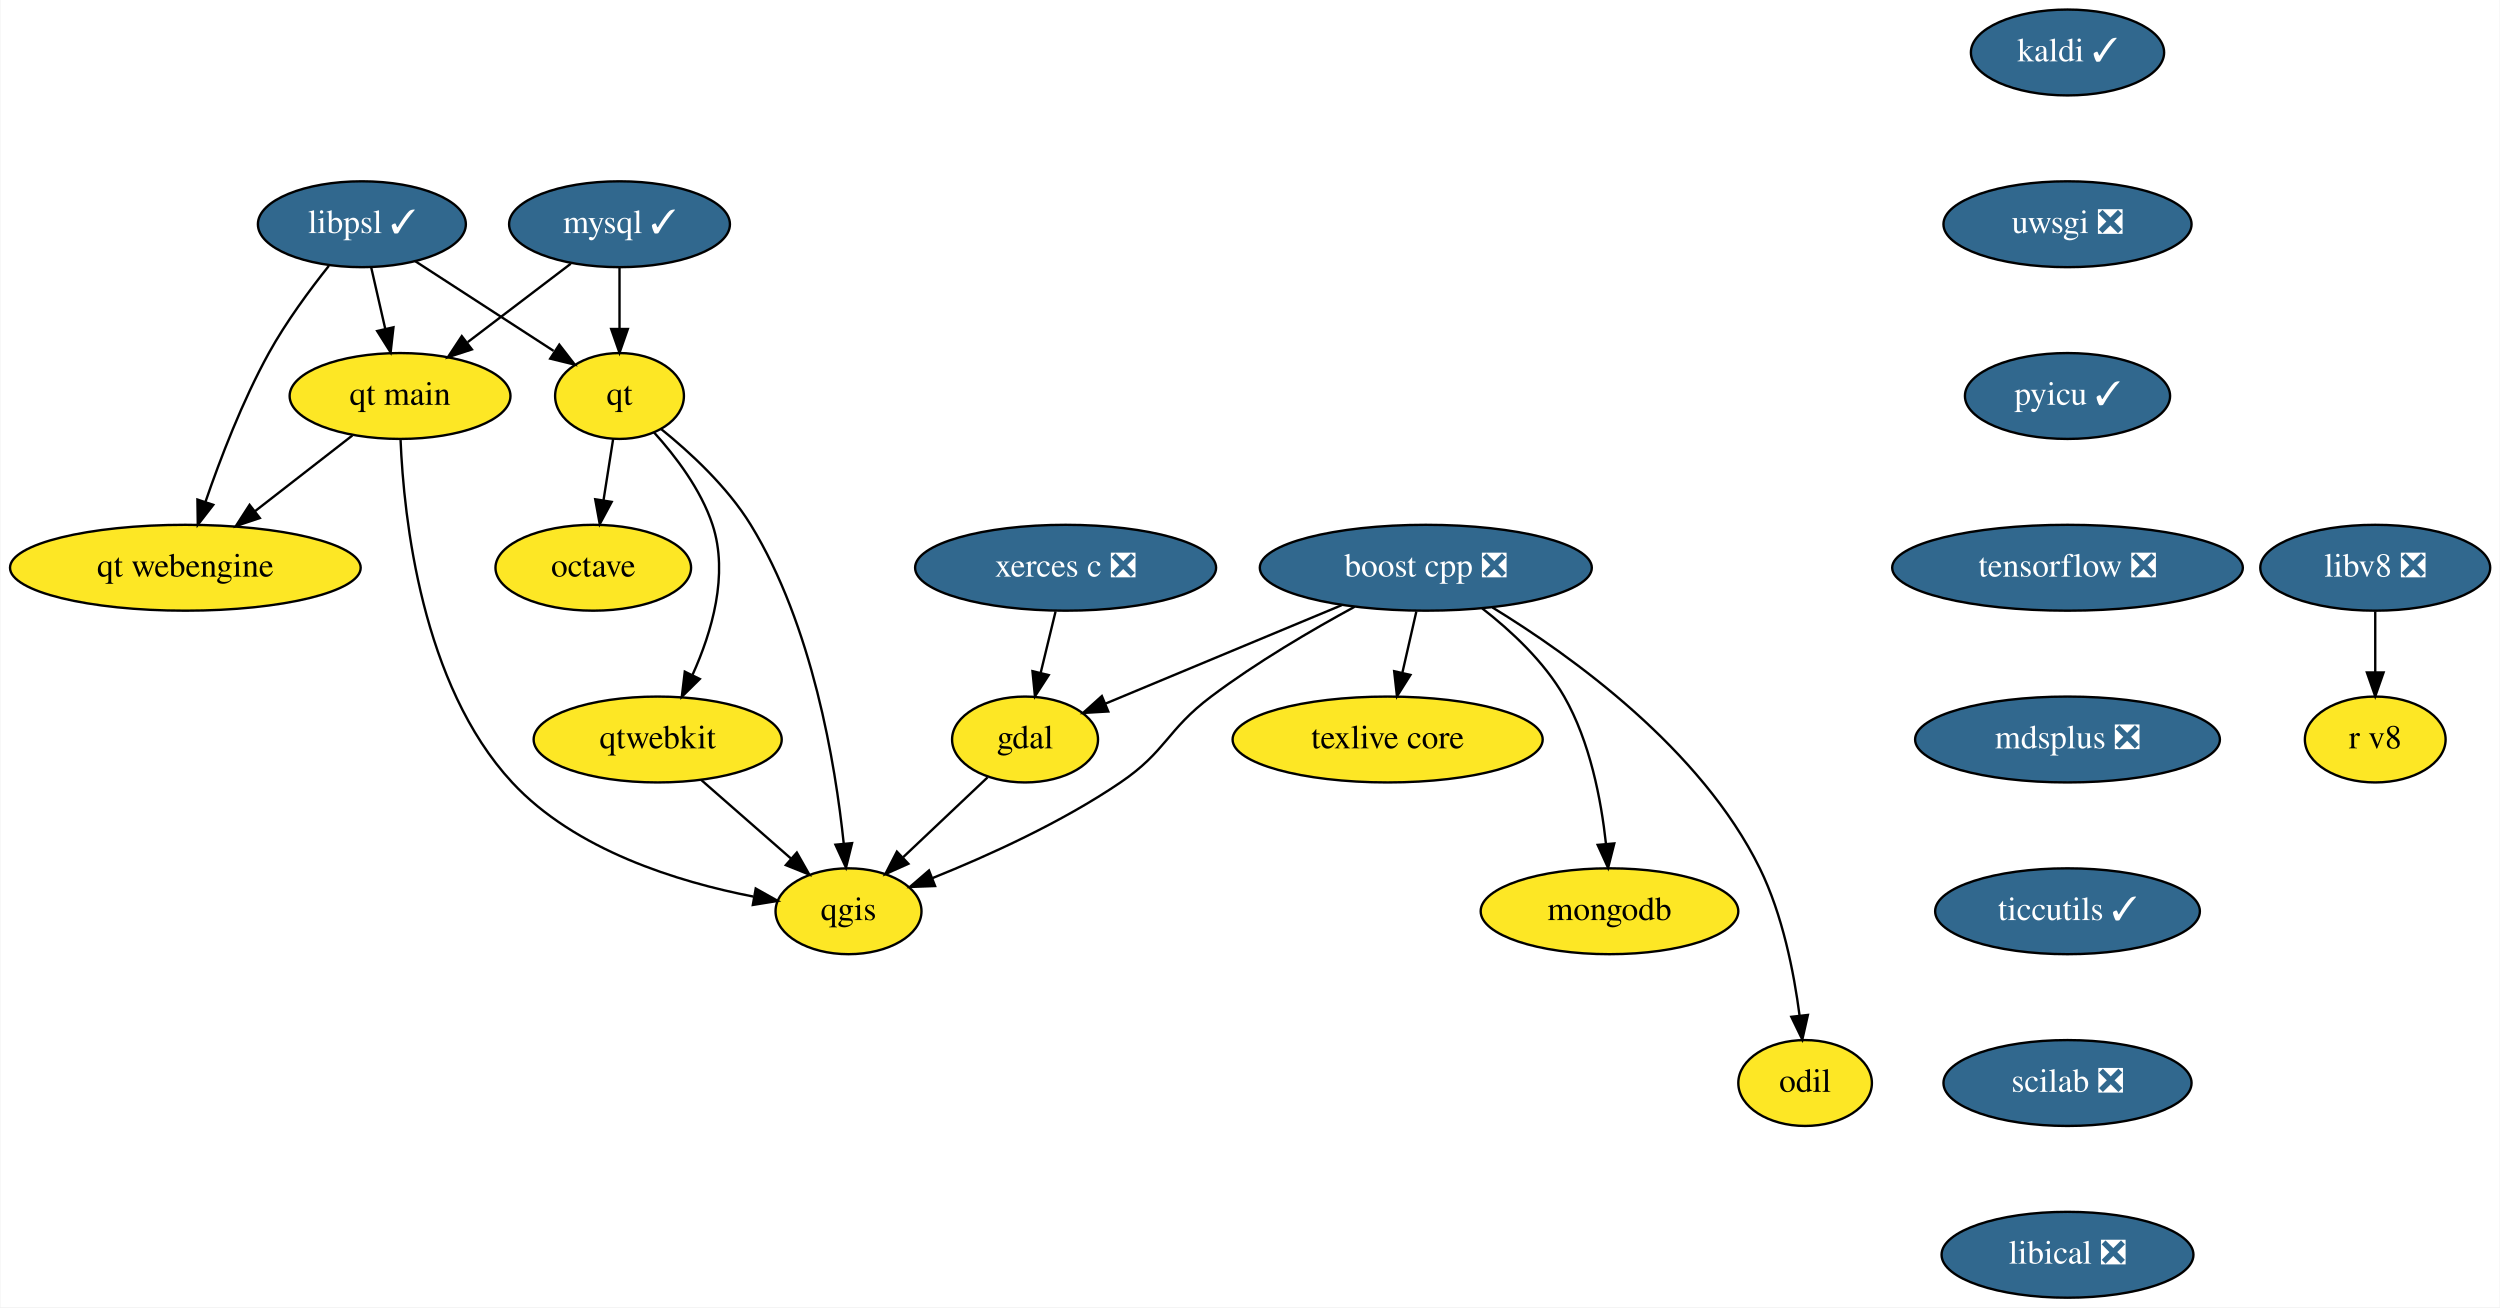
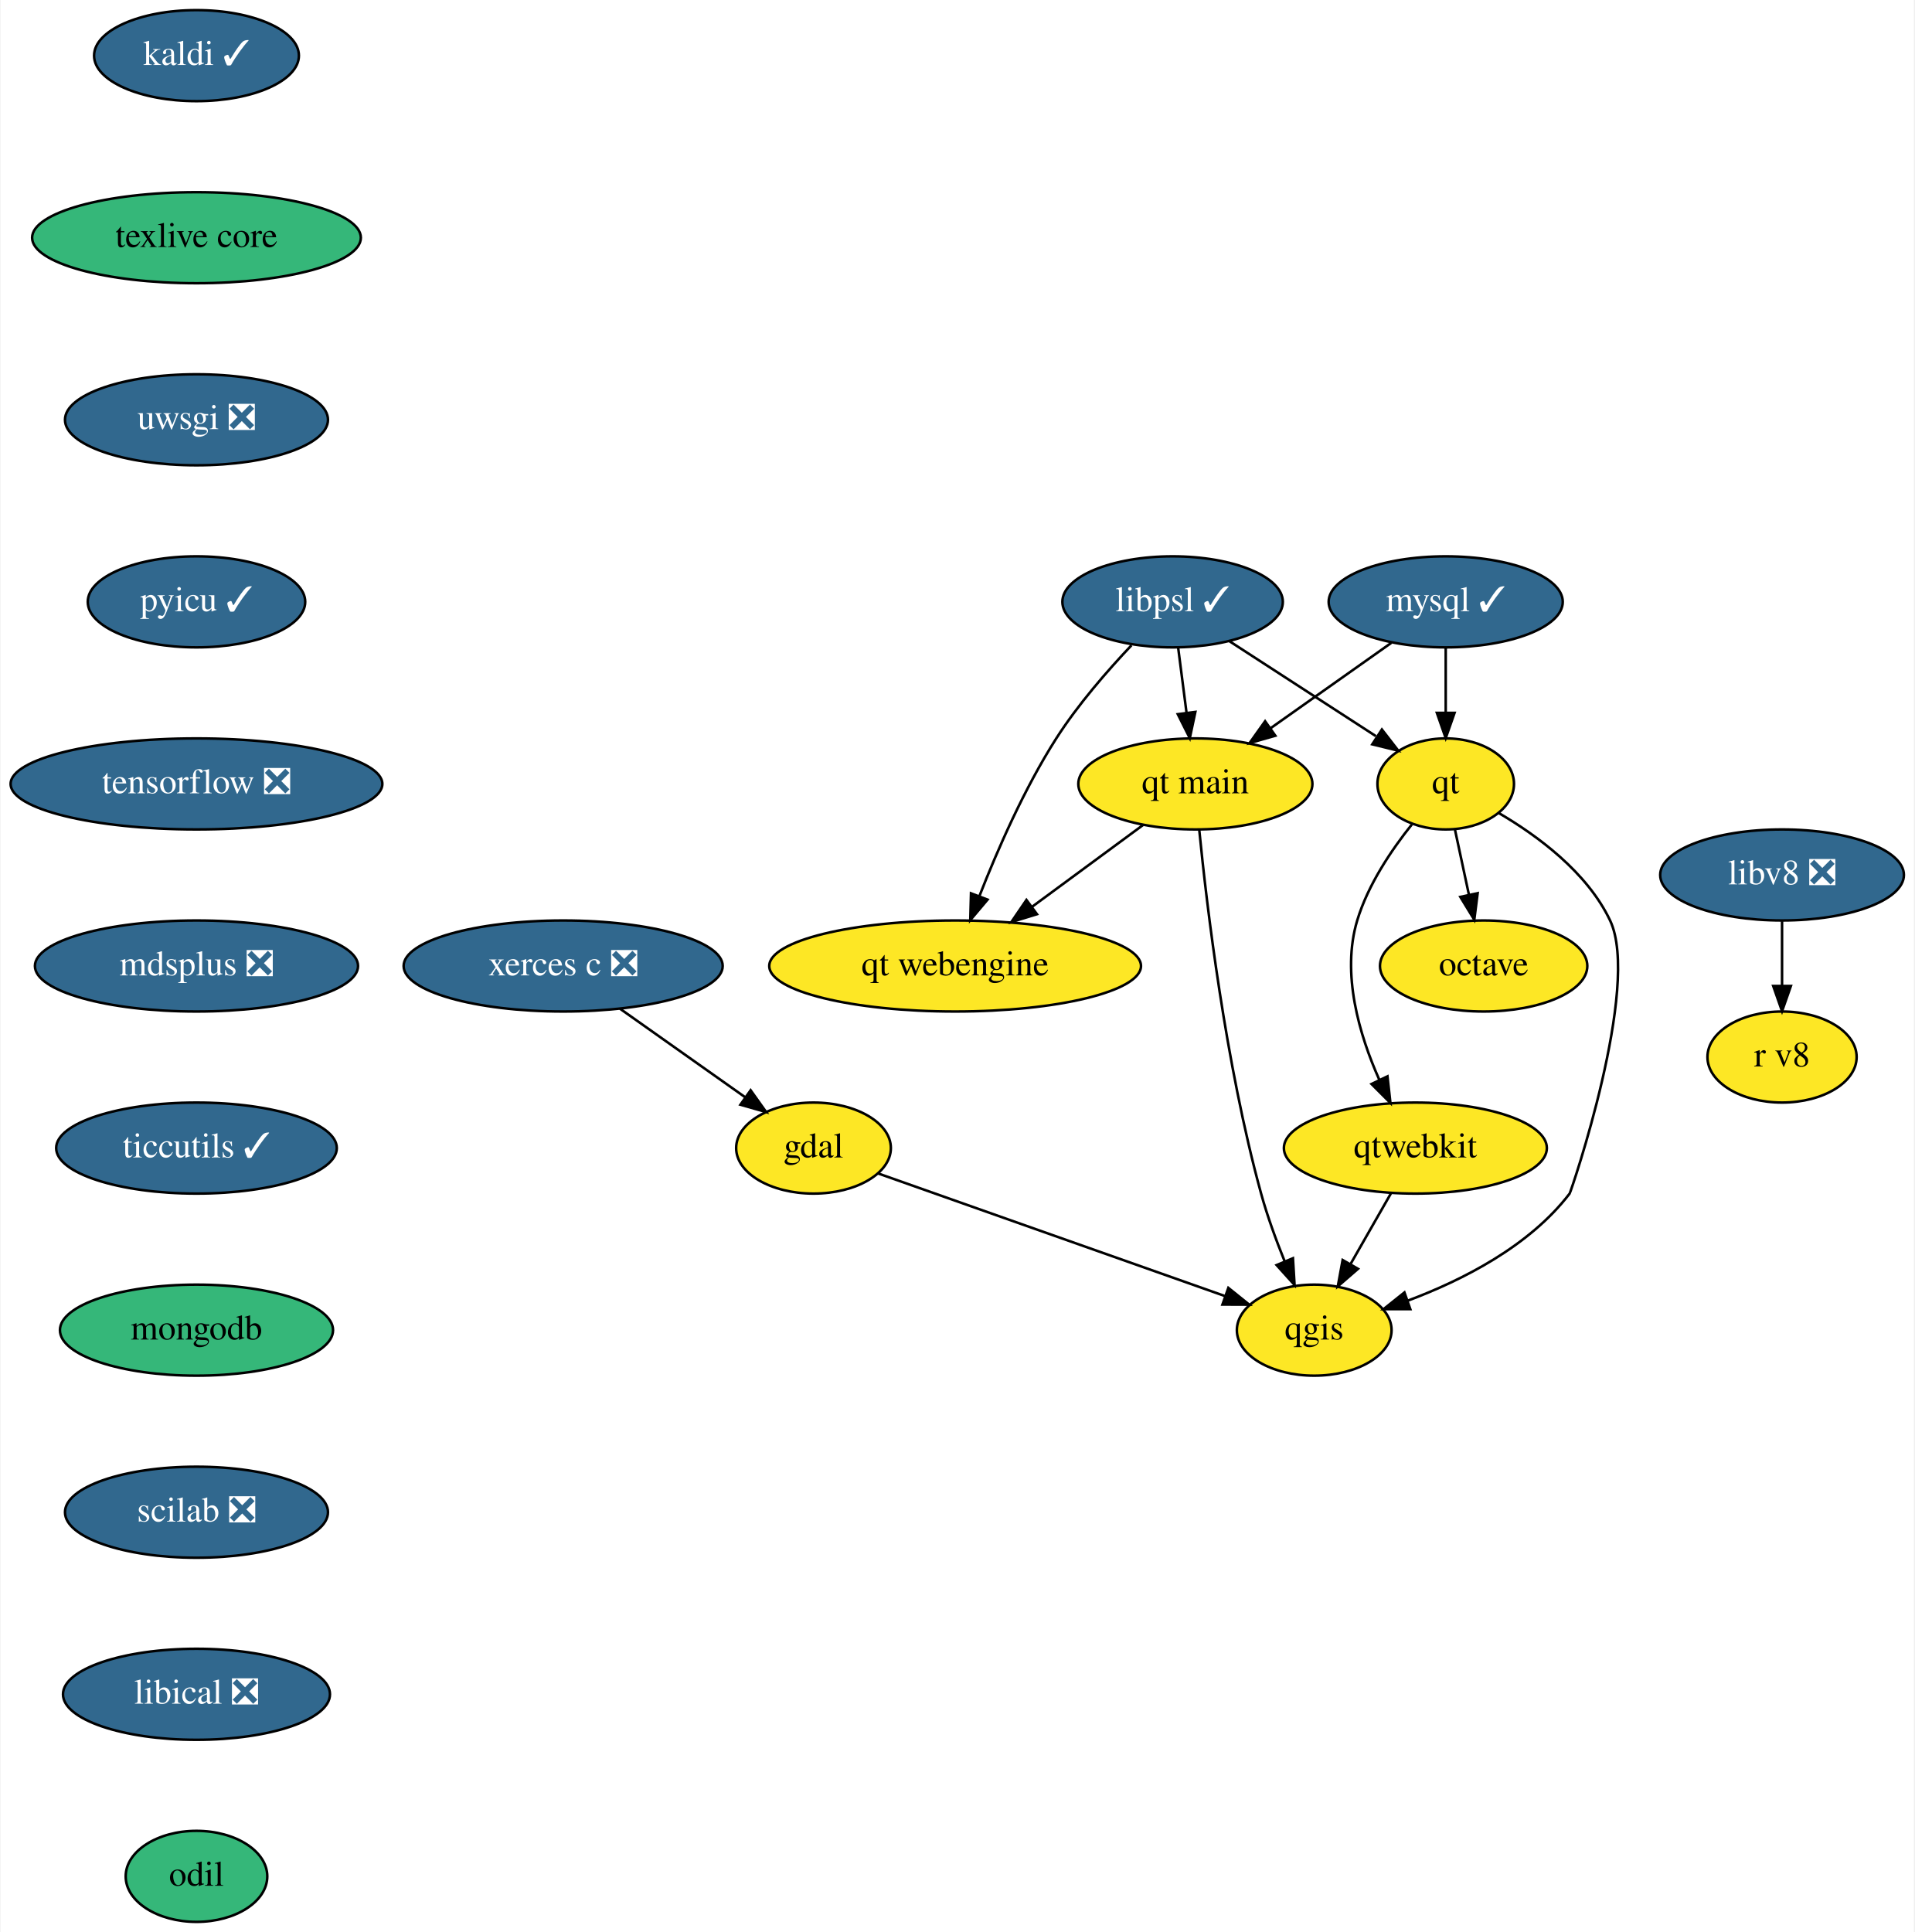
- <svg xmlns="http://www.w3.org/2000/svg" xmlns:xlink="http://www.w3.org/1999/xlink" width="1048pt" height="548pt" viewBox="0.00 0.00 1047.60 548.00">
-   <g id="graph0" class="graph" transform="scale(1 1) rotate(0) translate(4 544)">
-     <polygon fill="white" stroke="transparent" points="-4,4 -4,-544 1043.6,-544 1043.6,4 -4,4" />
+ <svg xmlns="http://www.w3.org/2000/svg" xmlns:xlink="http://www.w3.org/1999/xlink" width="757pt" height="764pt" viewBox="0.00 0.00 756.60 764.00">
+   <g id="graph0" class="graph" transform="scale(1 1) rotate(0) translate(4 760)">
+     <polygon fill="white" stroke="transparent" points="-4,4 -4,-760 752.6,-760 752.6,4 -4,4" />
    <g id="node1" class="node">
      <g id="a_node1">
-         <a xlink:href="https://github.com/conda-forge/boost-cpp-feedstock/pull/117" xlink:title="boost cpp ❎">
-           <ellipse fill="#31688e" stroke="black" cx="593.5" cy="-306" rx="69.59" ry="18" />
-           <text text-anchor="middle" x="593.5" y="-302.3" font-family="Times,serif" font-size="14.00" fill="white">boost cpp ❎</text>
+         <a xlink:href="https://github.com/conda-forge/gdal-feedstock" xlink:title="gdal">
+           <ellipse fill="#fde725" stroke="black" cx="317.5" cy="-306" rx="30.59" ry="18" />
+           <text text-anchor="middle" x="317.5" y="-302.3" font-family="Times,serif" font-size="14.00">gdal</text>
        </a>
      </g>
    </g>
    <g id="node2" class="node">
      <g id="a_node2">
-         <a xlink:href="https://github.com/conda-forge/gdal-feedstock" xlink:title="gdal">
-           <ellipse fill="#fde725" stroke="black" cx="425.5" cy="-234" rx="30.59" ry="18" />
-           <text text-anchor="middle" x="425.5" y="-230.3" font-family="Times,serif" font-size="14.00">gdal</text>
+         <a xlink:href="https://github.com/conda-forge/qgis-feedstock" xlink:title="qgis">
+           <ellipse fill="#fde725" stroke="black" cx="515.5" cy="-234" rx="30.59" ry="18" />
+           <text text-anchor="middle" x="515.5" y="-230.3" font-family="Times,serif" font-size="14.00">qgis</text>
        </a>
      </g>
    </g>
    <g id="edge1" class="edge">
-       <path fill="none" stroke="black" d="M558.28,-290.33C529.06,-278.15 487.79,-260.96 459.05,-248.98" />
-       <polygon fill="black" stroke="black" points="460.39,-245.75 449.82,-245.13 457.7,-252.21 460.39,-245.75" />
+       <path fill="none" stroke="black" d="M342.98,-295.99C377.93,-283.64 440.89,-261.38 480.32,-247.44" />
+       <polygon fill="black" stroke="black" points="481.54,-250.72 489.8,-244.08 479.21,-244.12 481.54,-250.72" />
    </g>
    <g id="node3" class="node">
      <g id="a_node3">
-         <a xlink:href="https://github.com/conda-forge/qgis-feedstock" xlink:title="qgis">
-           <ellipse fill="#fde725" stroke="black" cx="351.5" cy="-162" rx="30.59" ry="18" />
-           <text text-anchor="middle" x="351.5" y="-158.3" font-family="Times,serif" font-size="14.00">qgis</text>
-         </a>
-       </g>
-     </g>
-     <g id="edge2" class="edge">
-       <path fill="none" stroke="black" d="M563.66,-289.65C545.6,-279.83 522.48,-266.29 503.5,-252 484.91,-238.01 484.74,-229.07 465.5,-216 440.86,-199.26 410.08,-185.3 386.72,-175.92" />
-       <polygon fill="black" stroke="black" points="387.79,-172.58 377.2,-172.18 385.23,-179.1 387.79,-172.58" />
+         <a xlink:href="https://github.com/conda-forge/kaldi-feedstock/pull/28" xlink:title="kaldi ✓">
+           <ellipse fill="#31688e" stroke="black" cx="73.5" cy="-738" rx="40.5" ry="18" />
+           <text text-anchor="middle" x="73.5" y="-734.3" font-family="Times,serif" font-size="14.00" fill="white">kaldi ✓</text>
+         </a>
+       </g>
    </g>
    <g id="node4" class="node">
      <g id="a_node4">
        <a xlink:href="https://github.com/conda-forge/texlive-core-feedstock" xlink:title="texlive core">
-           <ellipse fill="#fde725" stroke="black" cx="577.5" cy="-234" rx="65" ry="18" />
-           <text text-anchor="middle" x="577.5" y="-230.3" font-family="Times,serif" font-size="14.00">texlive core</text>
-         </a>
-       </g>
-     </g>
-     <g id="edge3" class="edge">
-       <path fill="none" stroke="black" d="M589.54,-287.7C587.78,-279.98 585.66,-270.71 583.7,-262.11" />
-       <polygon fill="black" stroke="black" points="587.05,-261.07 581.41,-252.1 580.23,-262.63 587.05,-261.07" />
+           <ellipse fill="#35b779" stroke="black" cx="73.5" cy="-666" rx="65" ry="18" />
+           <text text-anchor="middle" x="73.5" y="-662.3" font-family="Times,serif" font-size="14.00">texlive core</text>
+         </a>
+       </g>
+     </g>
+     <g id="node11" class="node">
+       <g id="a_node11">
+         <a xlink:href="https://github.com/conda-forge/uwsgi-feedstock/pull/56" xlink:title="uwsgi ❎">
+           <ellipse fill="#31688e" stroke="black" cx="73.5" cy="-594" rx="52" ry="18" />
+           <text text-anchor="middle" x="73.5" y="-590.3" font-family="Times,serif" font-size="14.00" fill="white">uwsgi ❎</text>
+         </a>
+       </g>
    </g>
    <g id="node5" class="node">
      <g id="a_node5">
-         <a xlink:href="https://github.com/conda-forge/mongodb-feedstock" xlink:title="mongodb">
-           <ellipse fill="#fde725" stroke="black" cx="670.5" cy="-162" rx="54" ry="18" />
-           <text text-anchor="middle" x="670.5" y="-158.3" font-family="Times,serif" font-size="14.00">mongodb</text>
-         </a>
-       </g>
-     </g>
-     <g id="edge4" class="edge">
-       <path fill="none" stroke="black" d="M617.15,-288.96C629.22,-279.57 643.09,-266.68 651.5,-252 662.34,-233.09 667.01,-208.72 669.02,-190.27" />
-       <polygon fill="black" stroke="black" points="672.52,-190.44 669.92,-180.17 665.54,-189.82 672.52,-190.44" />
+         <a xlink:href="https://github.com/conda-forge/mysql-feedstock/pull/65" xlink:title="mysql ✓">
+           <ellipse fill="#31688e" stroke="black" cx="567.5" cy="-522" rx="46.29" ry="18" />
+           <text text-anchor="middle" x="567.5" y="-518.3" font-family="Times,serif" font-size="14.00" fill="white">mysql ✓</text>
+         </a>
+       </g>
    </g>
    <g id="node6" class="node">
      <g id="a_node6">
-         <a xlink:href="https://github.com/conda-forge/odil-feedstock" xlink:title="odil">
-           <ellipse fill="#fde725" stroke="black" cx="752.5" cy="-90" rx="28" ry="18" />
-           <text text-anchor="middle" x="752.5" y="-86.3" font-family="Times,serif" font-size="14.00">odil</text>
-         </a>
-       </g>
-     </g>
-     <g id="edge5" class="edge">
-       <path fill="none" stroke="black" d="M621.43,-289.35C654.72,-268.98 708.93,-230.01 733.5,-180 743.05,-160.56 747.82,-136.42 750.19,-118.18" />
-       <polygon fill="black" stroke="black" points="753.67,-118.54 751.33,-108.21 746.72,-117.75 753.67,-118.54" />
-     </g>
-     <g id="edge6" class="edge">
-       <path fill="none" stroke="black" d="M409.81,-218.15C399.53,-208.44 385.94,-195.58 374.46,-184.72" />
-       <polygon fill="black" stroke="black" points="376.59,-181.91 366.92,-177.58 371.78,-187 376.59,-181.91" />
+         <a xlink:href="https://github.com/conda-forge/qt-feedstock" xlink:title="qt">
+           <ellipse fill="#fde725" stroke="black" cx="567.5" cy="-450" rx="27" ry="18" />
+           <text text-anchor="middle" x="567.5" y="-446.3" font-family="Times,serif" font-size="14.00">qt</text>
+         </a>
+       </g>
+     </g>
+     <g id="edge3" class="edge">
+       <path fill="none" stroke="black" d="M567.5,-503.7C567.5,-495.98 567.5,-486.71 567.5,-478.11" />
+       <polygon fill="black" stroke="black" points="571,-478.1 567.5,-468.1 564,-478.1 571,-478.1" />
    </g>
    <g id="node7" class="node">
      <g id="a_node7">
-         <a xlink:href="https://github.com/conda-forge/kaldi-feedstock/pull/28" xlink:title="kaldi ✓">
-           <ellipse fill="#31688e" stroke="black" cx="862.5" cy="-522" rx="40.5" ry="18" />
-           <text text-anchor="middle" x="862.5" y="-518.3" font-family="Times,serif" font-size="14.00" fill="white">kaldi ✓</text>
-         </a>
-       </g>
+         <a xlink:href="https://github.com/conda-forge/qt-main-feedstock" xlink:title="qt main">
+           <ellipse fill="#fde725" stroke="black" cx="468.5" cy="-450" rx="46.29" ry="18" />
+           <text text-anchor="middle" x="468.5" y="-446.3" font-family="Times,serif" font-size="14.00">qt main</text>
+         </a>
+       </g>
+     </g>
+     <g id="edge4" class="edge">
+       <path fill="none" stroke="black" d="M546.02,-505.81C532.01,-495.9 513.53,-482.84 498.13,-471.95" />
+       <polygon fill="black" stroke="black" points="500.13,-469.07 489.94,-466.16 496.08,-474.79 500.13,-469.07" />
+     </g>
+     <g id="edge5" class="edge">
+       <path fill="none" stroke="black" d="M588.46,-438.5C603.79,-429.54 623.44,-415.07 632.5,-396 644.84,-370.01 616.98,-288.63 616.5,-288 600.64,-267.27 574.33,-253.84 552.55,-245.68" />
+       <polygon fill="black" stroke="black" points="553.5,-242.31 542.91,-242.3 551.18,-248.91 553.5,-242.31" />
    </g>
    <g id="node8" class="node">
      <g id="a_node8">
-         <a xlink:href="https://github.com/conda-forge/uwsgi-feedstock/pull/56" xlink:title="uwsgi ❎">
-           <ellipse fill="#31688e" stroke="black" cx="862.5" cy="-450" rx="52" ry="18" />
-           <text text-anchor="middle" x="862.5" y="-446.3" font-family="Times,serif" font-size="14.00" fill="white">uwsgi ❎</text>
-         </a>
-       </g>
+         <a xlink:href="https://github.com/conda-forge/octave-feedstock" xlink:title="octave">
+           <ellipse fill="#fde725" stroke="black" cx="582.5" cy="-378" rx="41" ry="18" />
+           <text text-anchor="middle" x="582.5" y="-374.3" font-family="Times,serif" font-size="14.00">octave</text>
+         </a>
+       </g>
+     </g>
+     <g id="edge6" class="edge">
+       <path fill="none" stroke="black" d="M571.13,-432.05C572.8,-424.26 574.82,-414.82 576.7,-406.08" />
+       <polygon fill="black" stroke="black" points="580.13,-406.79 578.8,-396.28 573.28,-405.32 580.13,-406.79" />
+     </g>
+     <g id="node9" class="node">
+       <g id="a_node9">
+         <a xlink:href="https://github.com/conda-forge/qtwebkit-feedstock" xlink:title="qtwebkit">
+           <ellipse fill="#fde725" stroke="black" cx="555.5" cy="-306" rx="52" ry="18" />
+           <text text-anchor="middle" x="555.5" y="-302.3" font-family="Times,serif" font-size="14.00">qtwebkit</text>
+         </a>
+       </g>
+     </g>
+     <g id="edge7" class="edge">
+       <path fill="none" stroke="black" d="M554.13,-434C546.14,-424.01 536.75,-410.15 532.5,-396 526.19,-374.98 533.29,-350.86 541.23,-333.03" />
+       <polygon fill="black" stroke="black" points="544.47,-334.37 545.64,-323.84 538.16,-331.34 544.47,-334.37" />
+     </g>
+     <g id="edge8" class="edge">
+       <path fill="none" stroke="black" d="M470.04,-431.82C472.97,-402.09 480.37,-339.32 494.5,-288 496.95,-279.08 500.42,-269.62 503.82,-261.19" />
+       <polygon fill="black" stroke="black" points="507.09,-262.44 507.73,-251.86 500.63,-259.73 507.09,-262.44" />
+     </g>
+     <g id="node10" class="node">
+       <g id="a_node10">
+         <a xlink:href="https://github.com/conda-forge/qt-webengine-feedstock" xlink:title="qt webengine">
+           <ellipse fill="#fde725" stroke="black" cx="373.5" cy="-378" rx="73.5" ry="18" />
+           <text text-anchor="middle" x="373.5" y="-374.3" font-family="Times,serif" font-size="14.00">qt webengine</text>
+         </a>
+       </g>
+     </g>
+     <g id="edge9" class="edge">
+       <path fill="none" stroke="black" d="M447.89,-433.81C435.02,-424.33 418.23,-411.96 403.86,-401.37" />
+       <polygon fill="black" stroke="black" points="405.86,-398.49 395.73,-395.38 401.7,-404.13 405.86,-398.49" />
+     </g>
+     <g id="edge10" class="edge">
+       <path fill="none" stroke="black" d="M545.82,-288.05C541.03,-279.68 535.16,-269.4 529.86,-260.13" />
+       <polygon fill="black" stroke="black" points="532.82,-258.25 524.82,-251.31 526.74,-261.73 532.82,-258.25" />
+     </g>
+     <g id="node12" class="node">
+       <g id="a_node12">
+         <a xlink:href="https://github.com/conda-forge/pyicu-feedstock/pull/36" xlink:title="pyicu ✓">
+           <ellipse fill="#31688e" stroke="black" cx="73.5" cy="-522" rx="43" ry="18" />
+           <text text-anchor="middle" x="73.5" y="-518.3" font-family="Times,serif" font-size="14.00" fill="white">pyicu ✓</text>
+         </a>
+       </g>
+     </g>
+     <g id="node14" class="node">
+       <g id="a_node14">
+         <a xlink:href="https://github.com/conda-forge/tensorflow-feedstock/pull/217" xlink:title="tensorflow ❎">
+           <ellipse fill="#31688e" stroke="black" cx="73.5" cy="-450" rx="73.5" ry="18" />
+           <text text-anchor="middle" x="73.5" y="-446.3" font-family="Times,serif" font-size="14.00" fill="white">tensorflow ❎</text>
+         </a>
+       </g>
+     </g>
+     <g id="node13" class="node">
+       <g id="a_node13">
+         <a xlink:href="https://github.com/conda-forge/xerces-c-feedstock/pull/32" xlink:title="xerces c ❎">
+           <ellipse fill="#31688e" stroke="black" cx="218.5" cy="-378" rx="63.09" ry="18" />
+           <text text-anchor="middle" x="218.5" y="-374.3" font-family="Times,serif" font-size="14.00" fill="white">xerces c ❎</text>
+         </a>
+       </g>
+     </g>
+     <g id="edge13" class="edge">
+       <path fill="none" stroke="black" d="M240.96,-361.12C255.69,-350.7 275.03,-337.03 290.58,-326.03" />
+       <polygon fill="black" stroke="black" points="292.63,-328.87 298.78,-320.24 288.59,-323.15 292.63,-328.87" />
    </g>
    <g id="node15" class="node">
      <g id="a_node15">
-         <a xlink:href="https://github.com/conda-forge/pyicu-feedstock/pull/36" xlink:title="pyicu ✓">
-           <ellipse fill="#31688e" stroke="black" cx="862.5" cy="-378" rx="43" ry="18" />
-           <text text-anchor="middle" x="862.5" y="-374.3" font-family="Times,serif" font-size="14.00" fill="white">pyicu ✓</text>
-         </a>
-       </g>
-     </g>
-     <g id="node9" class="node">
-       <g id="a_node9">
-         <a xlink:href="https://github.com/conda-forge/mysql-feedstock/pull/65" xlink:title="mysql ✓">
-           <ellipse fill="#31688e" stroke="black" cx="255.5" cy="-450" rx="46.29" ry="18" />
-           <text text-anchor="middle" x="255.5" y="-446.3" font-family="Times,serif" font-size="14.00" fill="white">mysql ✓</text>
-         </a>
-       </g>
-     </g>
-     <g id="node10" class="node">
-       <g id="a_node10">
-         <a xlink:href="https://github.com/conda-forge/qt-feedstock" xlink:title="qt">
-           <ellipse fill="#fde725" stroke="black" cx="255.5" cy="-378" rx="27" ry="18" />
-           <text text-anchor="middle" x="255.5" y="-374.3" font-family="Times,serif" font-size="14.00">qt</text>
-         </a>
-       </g>
-     </g>
-     <g id="edge8" class="edge">
-       <path fill="none" stroke="black" d="M255.5,-431.7C255.5,-423.98 255.5,-414.71 255.5,-406.11" />
-       <polygon fill="black" stroke="black" points="259,-406.1 255.5,-396.1 252,-406.1 259,-406.1" />
-     </g>
-     <g id="node11" class="node">
-       <g id="a_node11">
-         <a xlink:href="https://github.com/conda-forge/qt-main-feedstock" xlink:title="qt main">
-           <ellipse fill="#fde725" stroke="black" cx="163.5" cy="-378" rx="46.29" ry="18" />
-           <text text-anchor="middle" x="163.5" y="-374.3" font-family="Times,serif" font-size="14.00">qt main</text>
-         </a>
-       </g>
-     </g>
-     <g id="edge9" class="edge">
-       <path fill="none" stroke="black" d="M235.08,-433.46C222.37,-423.79 205.83,-411.21 191.86,-400.58" />
-       <polygon fill="black" stroke="black" points="193.62,-397.52 183.54,-394.25 189.38,-403.09 193.62,-397.52" />
-     </g>
-     <g id="edge10" class="edge">
-       <path fill="none" stroke="black" d="M272.91,-364.17C285.03,-354.4 300.72,-339.94 310.5,-324 336.36,-281.85 345.97,-223.95 349.5,-190.29" />
-       <polygon fill="black" stroke="black" points="352.99,-190.56 350.44,-180.27 346.02,-189.9 352.99,-190.56" />
-     </g>
-     <g id="node12" class="node">
-       <g id="a_node12">
-         <a xlink:href="https://github.com/conda-forge/octave-feedstock" xlink:title="octave">
-           <ellipse fill="#fde725" stroke="black" cx="244.5" cy="-306" rx="41" ry="18" />
-           <text text-anchor="middle" x="244.5" y="-302.3" font-family="Times,serif" font-size="14.00">octave</text>
-         </a>
-       </g>
-     </g>
-     <g id="edge11" class="edge">
-       <path fill="none" stroke="black" d="M252.84,-360.05C251.63,-352.35 250.16,-343.03 248.8,-334.36" />
-       <polygon fill="black" stroke="black" points="252.22,-333.61 247.21,-324.28 245.31,-334.7 252.22,-333.61" />
-     </g>
-     <g id="node13" class="node">
-       <g id="a_node13">
-         <a xlink:href="https://github.com/conda-forge/qtwebkit-feedstock" xlink:title="qtwebkit">
-           <ellipse fill="#fde725" stroke="black" cx="271.5" cy="-234" rx="52" ry="18" />
-           <text text-anchor="middle" x="271.5" y="-230.3" font-family="Times,serif" font-size="14.00">qtwebkit</text>
-         </a>
-       </g>
-     </g>
-     <g id="edge12" class="edge">
-       <path fill="none" stroke="black" d="M269.98,-362.71C278.95,-352.8 289.65,-338.76 294.5,-324 301.35,-303.15 294.2,-279.01 286.12,-261.14" />
-       <polygon fill="black" stroke="black" points="289.15,-259.37 281.61,-251.92 282.86,-262.44 289.15,-259.37" />
-     </g>
-     <g id="edge13" class="edge">
-       <path fill="none" stroke="black" d="M163.72,-359.53C165.06,-327.06 172.49,-257 210.5,-216 236.86,-187.57 279.97,-174.3 311.59,-168.16" />
-       <polygon fill="black" stroke="black" points="312.6,-171.53 321.84,-166.34 311.38,-164.64 312.6,-171.53" />
-     </g>
-     <g id="node14" class="node">
-       <g id="a_node14">
-         <a xlink:href="https://github.com/conda-forge/qt-webengine-feedstock" xlink:title="qt webengine">
-           <ellipse fill="#fde725" stroke="black" cx="73.5" cy="-306" rx="73.5" ry="18" />
-           <text text-anchor="middle" x="73.5" y="-302.3" font-family="Times,serif" font-size="14.00">qt webengine</text>
-         </a>
-       </g>
-     </g>
-     <g id="edge14" class="edge">
-       <path fill="none" stroke="black" d="M143.53,-361.46C131.52,-352.13 116.02,-340.07 102.66,-329.68" />
-       <polygon fill="black" stroke="black" points="104.71,-326.84 94.67,-323.47 100.42,-332.37 104.71,-326.84" />
-     </g>
-     <g id="edge15" class="edge">
-       <path fill="none" stroke="black" d="M289.65,-217.12C300.85,-207.32 315.33,-194.65 327.47,-184.02" />
-       <polygon fill="black" stroke="black" points="329.83,-186.61 335.05,-177.39 325.22,-181.34 329.83,-186.61" />
+         <a xlink:href="https://github.com/conda-forge/mdsplus-feedstock/pull/27" xlink:title="mdsplus ❎">
+           <ellipse fill="#31688e" stroke="black" cx="73.5" cy="-378" rx="63.89" ry="18" />
+           <text text-anchor="middle" x="73.5" y="-374.3" font-family="Times,serif" font-size="14.00" fill="white">mdsplus ❎</text>
+         </a>
+       </g>
+     </g>
+     <g id="node16" class="node">
+       <g id="a_node16">
+         <a xlink:href="https://github.com/conda-forge/ticcutils-feedstock/pull/22" xlink:title="ticcutils ✓">
+           <ellipse fill="#31688e" stroke="black" cx="73.5" cy="-306" rx="55.49" ry="18" />
+           <text text-anchor="middle" x="73.5" y="-302.3" font-family="Times,serif" font-size="14.00" fill="white">ticcutils ✓</text>
+         </a>
+       </g>
    </g>
    <g id="node17" class="node">
      <g id="a_node17">
-         <a xlink:href="https://github.com/conda-forge/tensorflow-feedstock/pull/217" xlink:title="tensorflow ❎">
-           <ellipse fill="#31688e" stroke="black" cx="862.5" cy="-306" rx="73.5" ry="18" />
-           <text text-anchor="middle" x="862.5" y="-302.3" font-family="Times,serif" font-size="14.00" fill="white">tensorflow ❎</text>
-         </a>
-       </g>
-     </g>
-     <g id="node16" class="node">
-       <g id="a_node16">
-         <a xlink:href="https://github.com/conda-forge/xerces-c-feedstock/pull/32" xlink:title="xerces c ❎">
-           <ellipse fill="#31688e" stroke="black" cx="442.5" cy="-306" rx="63.09" ry="18" />
-           <text text-anchor="middle" x="442.5" y="-302.3" font-family="Times,serif" font-size="14.00" fill="white">xerces c ❎</text>
-         </a>
-       </g>
-     </g>
-     <g id="edge17" class="edge">
-       <path fill="none" stroke="black" d="M438.3,-287.7C436.4,-279.9 434.12,-270.51 432.02,-261.83" />
-       <polygon fill="black" stroke="black" points="435.42,-261 429.65,-252.1 428.61,-262.65 435.42,-261" />
+         <a xlink:href="https://github.com/conda-forge/mongodb-feedstock" xlink:title="mongodb">
+           <ellipse fill="#35b779" stroke="black" cx="73.5" cy="-234" rx="54" ry="18" />
+           <text text-anchor="middle" x="73.5" y="-230.3" font-family="Times,serif" font-size="14.00">mongodb</text>
+         </a>
+       </g>
    </g>
    <g id="node18" class="node">
      <g id="a_node18">
-         <a xlink:href="https://github.com/conda-forge/mdsplus-feedstock/pull/27" xlink:title="mdsplus ❎">
-           <ellipse fill="#31688e" stroke="black" cx="862.5" cy="-234" rx="63.89" ry="18" />
-           <text text-anchor="middle" x="862.5" y="-230.3" font-family="Times,serif" font-size="14.00" fill="white">mdsplus ❎</text>
+         <a xlink:href="https://github.com/conda-forge/scilab-feedstock/pull/27" xlink:title="scilab ❎">
+           <ellipse fill="#31688e" stroke="black" cx="73.5" cy="-162" rx="52" ry="18" />
+           <text text-anchor="middle" x="73.5" y="-158.3" font-family="Times,serif" font-size="14.00" fill="white">scilab ❎</text>
        </a>
      </g>
    </g>
    <g id="node19" class="node">
      <g id="a_node19">
-         <a xlink:href="https://github.com/conda-forge/ticcutils-feedstock/pull/22" xlink:title="ticcutils ✓">
-           <ellipse fill="#31688e" stroke="black" cx="862.5" cy="-162" rx="55.49" ry="18" />
-           <text text-anchor="middle" x="862.5" y="-158.3" font-family="Times,serif" font-size="14.00" fill="white">ticcutils ✓</text>
+         <a xlink:href="https://github.com/conda-forge/libical-feedstock/pull/21" xlink:title="libical ❎">
+           <ellipse fill="#31688e" stroke="black" cx="73.5" cy="-90" rx="52.79" ry="18" />
+           <text text-anchor="middle" x="73.5" y="-86.3" font-family="Times,serif" font-size="14.00" fill="white">libical ❎</text>
        </a>
      </g>
    </g>
    <g id="node20" class="node">
      <g id="a_node20">
-         <a xlink:href="https://github.com/conda-forge/scilab-feedstock/pull/27" xlink:title="scilab ❎">
-           <ellipse fill="#31688e" stroke="black" cx="862.5" cy="-90" rx="52" ry="18" />
-           <text text-anchor="middle" x="862.5" y="-86.3" font-family="Times,serif" font-size="14.00" fill="white">scilab ❎</text>
+         <a xlink:href="https://github.com/conda-forge/odil-feedstock" xlink:title="odil">
+           <ellipse fill="#35b779" stroke="black" cx="73.5" cy="-18" rx="28" ry="18" />
+           <text text-anchor="middle" x="73.5" y="-14.3" font-family="Times,serif" font-size="14.00">odil</text>
        </a>
      </g>
    </g>
    <g id="node21" class="node">
      <g id="a_node21">
-         <a xlink:href="https://github.com/conda-forge/libical-feedstock/pull/21" xlink:title="libical ❎">
-           <ellipse fill="#31688e" stroke="black" cx="862.5" cy="-18" rx="52.79" ry="18" />
-           <text text-anchor="middle" x="862.5" y="-14.3" font-family="Times,serif" font-size="14.00" fill="white">libical ❎</text>
+         <a xlink:href="https://github.com/conda-forge/libv8-feedstock/pull/76" xlink:title="libv8 ❎">
+           <ellipse fill="#31688e" stroke="black" cx="700.5" cy="-414" rx="48.19" ry="18" />
+           <text text-anchor="middle" x="700.5" y="-410.3" font-family="Times,serif" font-size="14.00" fill="white">libv8 ❎</text>
        </a>
      </g>
    </g>
    <g id="node22" class="node">
      <g id="a_node22">
-         <a xlink:href="https://github.com/conda-forge/libv8-feedstock/pull/76" xlink:title="libv8 ❎">
-           <ellipse fill="#31688e" stroke="black" cx="991.5" cy="-306" rx="48.19" ry="18" />
-           <text text-anchor="middle" x="991.5" y="-302.3" font-family="Times,serif" font-size="14.00" fill="white">libv8 ❎</text>
-         </a>
-       </g>
+         <a xlink:href="https://github.com/conda-forge/r-v8-feedstock" xlink:title="r v8">
+           <ellipse fill="#fde725" stroke="black" cx="700.5" cy="-342" rx="29.5" ry="18" />
+           <text text-anchor="middle" x="700.5" y="-338.3" font-family="Times,serif" font-size="14.00">r v8</text>
+         </a>
+       </g>
+     </g>
+     <g id="edge21" class="edge">
+       <path fill="none" stroke="black" d="M700.5,-395.7C700.5,-387.98 700.5,-378.71 700.5,-370.11" />
+       <polygon fill="black" stroke="black" points="704,-370.1 700.5,-360.1 697,-370.1 704,-370.1" />
    </g>
    <g id="node23" class="node">
      <g id="a_node23">
-         <a xlink:href="https://github.com/conda-forge/r-v8-feedstock" xlink:title="r v8">
-           <ellipse fill="#fde725" stroke="black" cx="991.5" cy="-234" rx="29.5" ry="18" />
-           <text text-anchor="middle" x="991.5" y="-230.3" font-family="Times,serif" font-size="14.00">r v8</text>
-         </a>
-       </g>
+         <a xlink:href="https://github.com/conda-forge/libpsl-feedstock/pull/7" xlink:title="libpsl ✓">
+           <ellipse fill="#31688e" stroke="black" cx="459.5" cy="-522" rx="43.59" ry="18" />
+           <text text-anchor="middle" x="459.5" y="-518.3" font-family="Times,serif" font-size="14.00" fill="white">libpsl ✓</text>
+         </a>
+       </g>
+     </g>
+     <g id="edge22" class="edge">
+       <path fill="none" stroke="black" d="M481.88,-506.5C498.71,-495.58 521.88,-480.57 539.87,-468.91" />
+       <polygon fill="black" stroke="black" points="542.26,-471.53 548.75,-463.15 538.45,-465.66 542.26,-471.53" />
    </g>
    <g id="edge23" class="edge">
-       <path fill="none" stroke="black" d="M991.5,-287.7C991.5,-279.98 991.5,-270.71 991.5,-262.11" />
-       <polygon fill="black" stroke="black" points="995,-262.1 991.5,-252.1 988,-262.1 995,-262.1" />
-     </g>
-     <g id="node24" class="node">
-       <g id="a_node24">
-         <a xlink:href="https://github.com/conda-forge/libpsl-feedstock/pull/7" xlink:title="libpsl ✓">
-           <ellipse fill="#31688e" stroke="black" cx="147.5" cy="-450" rx="43.59" ry="18" />
-           <text text-anchor="middle" x="147.5" y="-446.3" font-family="Times,serif" font-size="14.00" fill="white">libpsl ✓</text>
-         </a>
-       </g>
+       <path fill="none" stroke="black" d="M461.72,-503.7C462.72,-495.98 463.91,-486.71 465.01,-478.11" />
+       <polygon fill="black" stroke="black" points="468.5,-478.47 466.3,-468.1 461.55,-477.58 468.5,-478.47" />
    </g>
    <g id="edge24" class="edge">
-       <path fill="none" stroke="black" d="M169.88,-434.5C186.71,-423.58 209.88,-408.57 227.87,-396.91" />
-       <polygon fill="black" stroke="black" points="230.26,-399.53 236.75,-391.15 226.45,-393.66 230.26,-399.53" />
-     </g>
-     <g id="edge25" class="edge">
-       <path fill="none" stroke="black" d="M151.37,-432.05C153.15,-424.26 155.31,-414.82 157.31,-406.08" />
-       <polygon fill="black" stroke="black" points="160.74,-406.8 159.55,-396.28 153.91,-405.24 160.74,-406.8" />
-     </g>
-     <g id="edge26" class="edge">
-       <path fill="none" stroke="black" d="M133.67,-432.57C125.62,-422.47 115.68,-409 108.5,-396 97.45,-375.98 88.15,-351.74 81.93,-333.62" />
-       <polygon fill="black" stroke="black" points="85.2,-332.36 78.71,-323.99 78.56,-334.58 85.2,-332.36" />
+       <path fill="none" stroke="black" d="M443.24,-504.82C433.76,-494.81 422.03,-481.35 413.5,-468 400.88,-448.25 390.21,-423.85 383.08,-405.59" />
+       <polygon fill="black" stroke="black" points="386.32,-404.25 379.49,-396.15 379.77,-406.74 386.32,-404.25" />
    </g>
  </g>
</svg>
